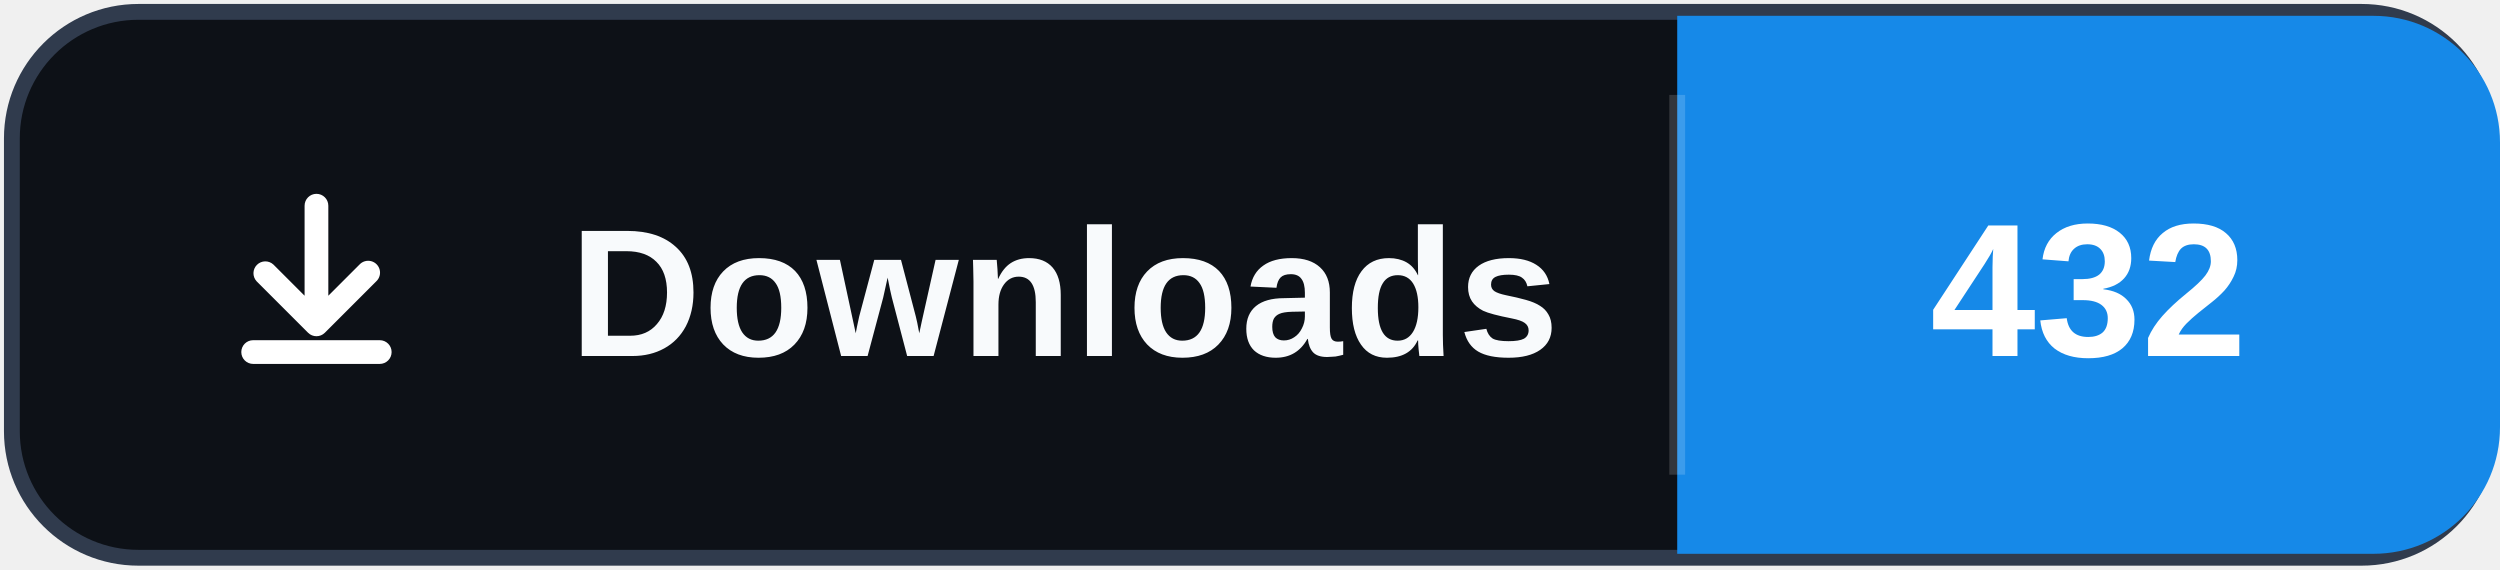
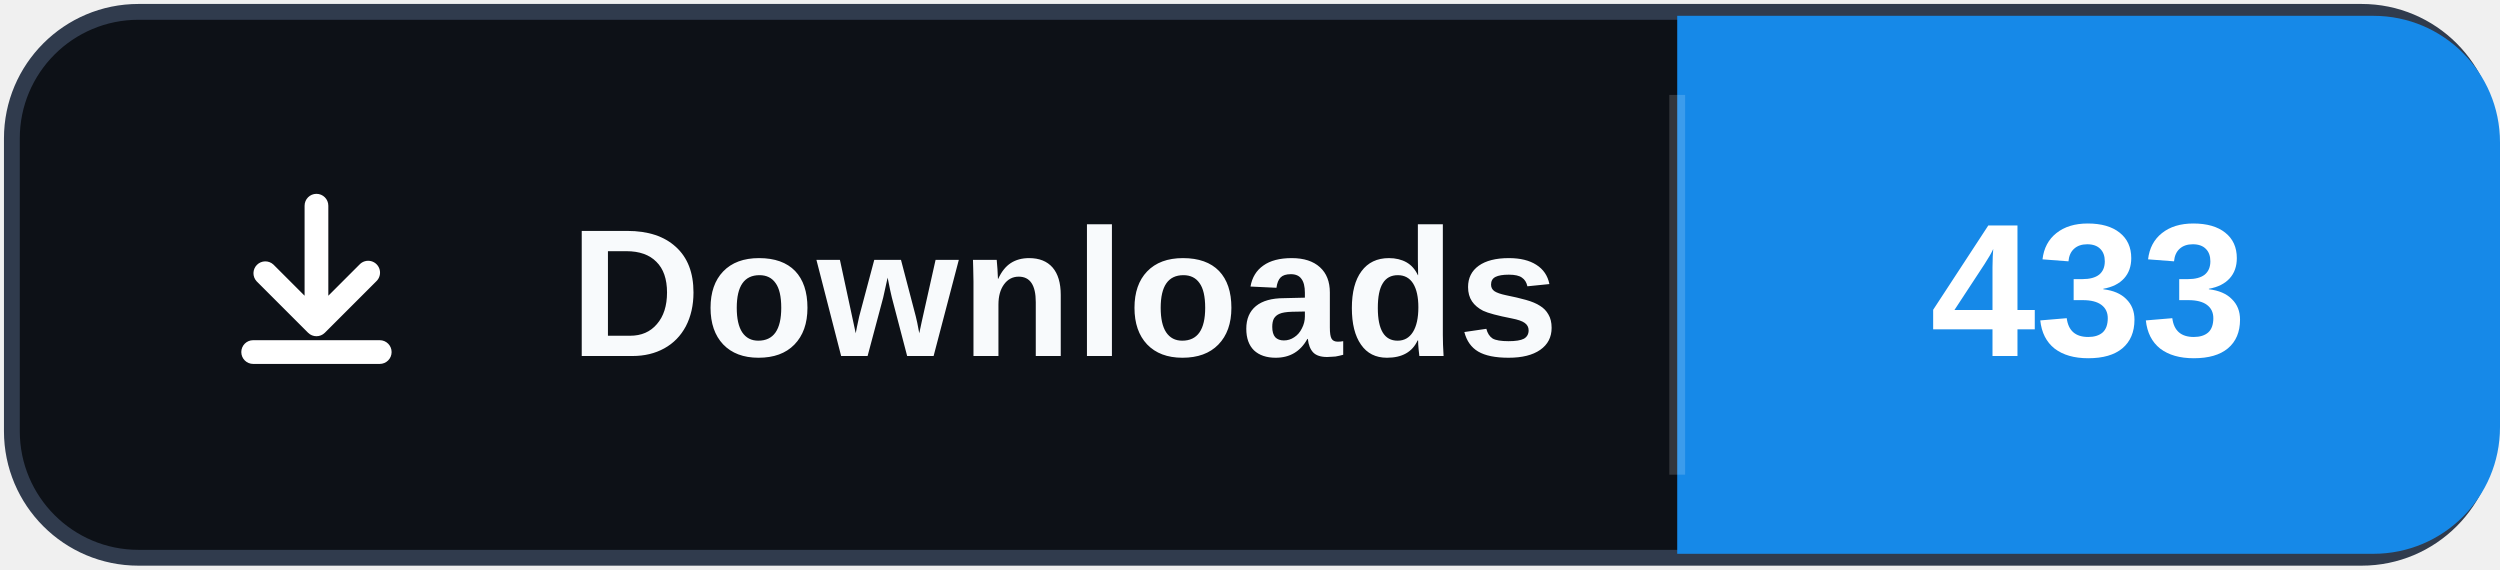
- <svg xmlns="http://www.w3.org/2000/svg" width="158" height="36" role="img" aria-label="Downloads: 432">
+ <svg xmlns="http://www.w3.org/2000/svg" width="158" height="36" role="img" aria-label="Downloads: 433">
  <rect x="0.75" y="0.75" width="156.5" height="34.5" rx="8" fill="#0d1117" stroke="#303b4d" />
  <path d="M106 1h44a8 8 0 0 1 8 8v18a8 8 0 0 1-8 8h-44Z" fill="#1689E8" />
  <path d="M106 6v24" stroke="#ffffff" stroke-opacity=".16" />
  <svg x="12" y="10" width="16" height="16" viewBox="0 0 16 16" aria-hidden="true">
    <path fill="#ffffff" d="M8 2.25a.75.75 0 0 1 .75.75v5.69l1.97-1.97a.75.75 0 1 1 1.06 1.06l-3.25 3.25a.75.75 0 0 1-1.06 0L4.22 7.78a.75.75 0 0 1 1.06-1.06l1.97 1.97V3A.75.75 0 0 1 8 2.25Zm-4.75 10a.75.75 0 0 1 .75-.75h8a.75.75 0 0 1 0 1.5H4a.75.75 0 0 1-.75-.75Z" />
  </svg>
  <text x="36" y="22.5" fill="#f8fafc" font-family="Segoe UI,Arial,sans-serif" font-size="11.5" font-weight="700" letter-spacing=".15">Downloads</text>
-   <text x="132" y="22.5" fill="#ffffff" text-anchor="middle" font-family="Segoe UI,Arial,sans-serif" font-size="12" font-weight="700">432</text>
+   <text x="132" y="22.5" fill="#ffffff" text-anchor="middle" font-family="Segoe UI,Arial,sans-serif" font-size="12" font-weight="700">433</text>
</svg>
